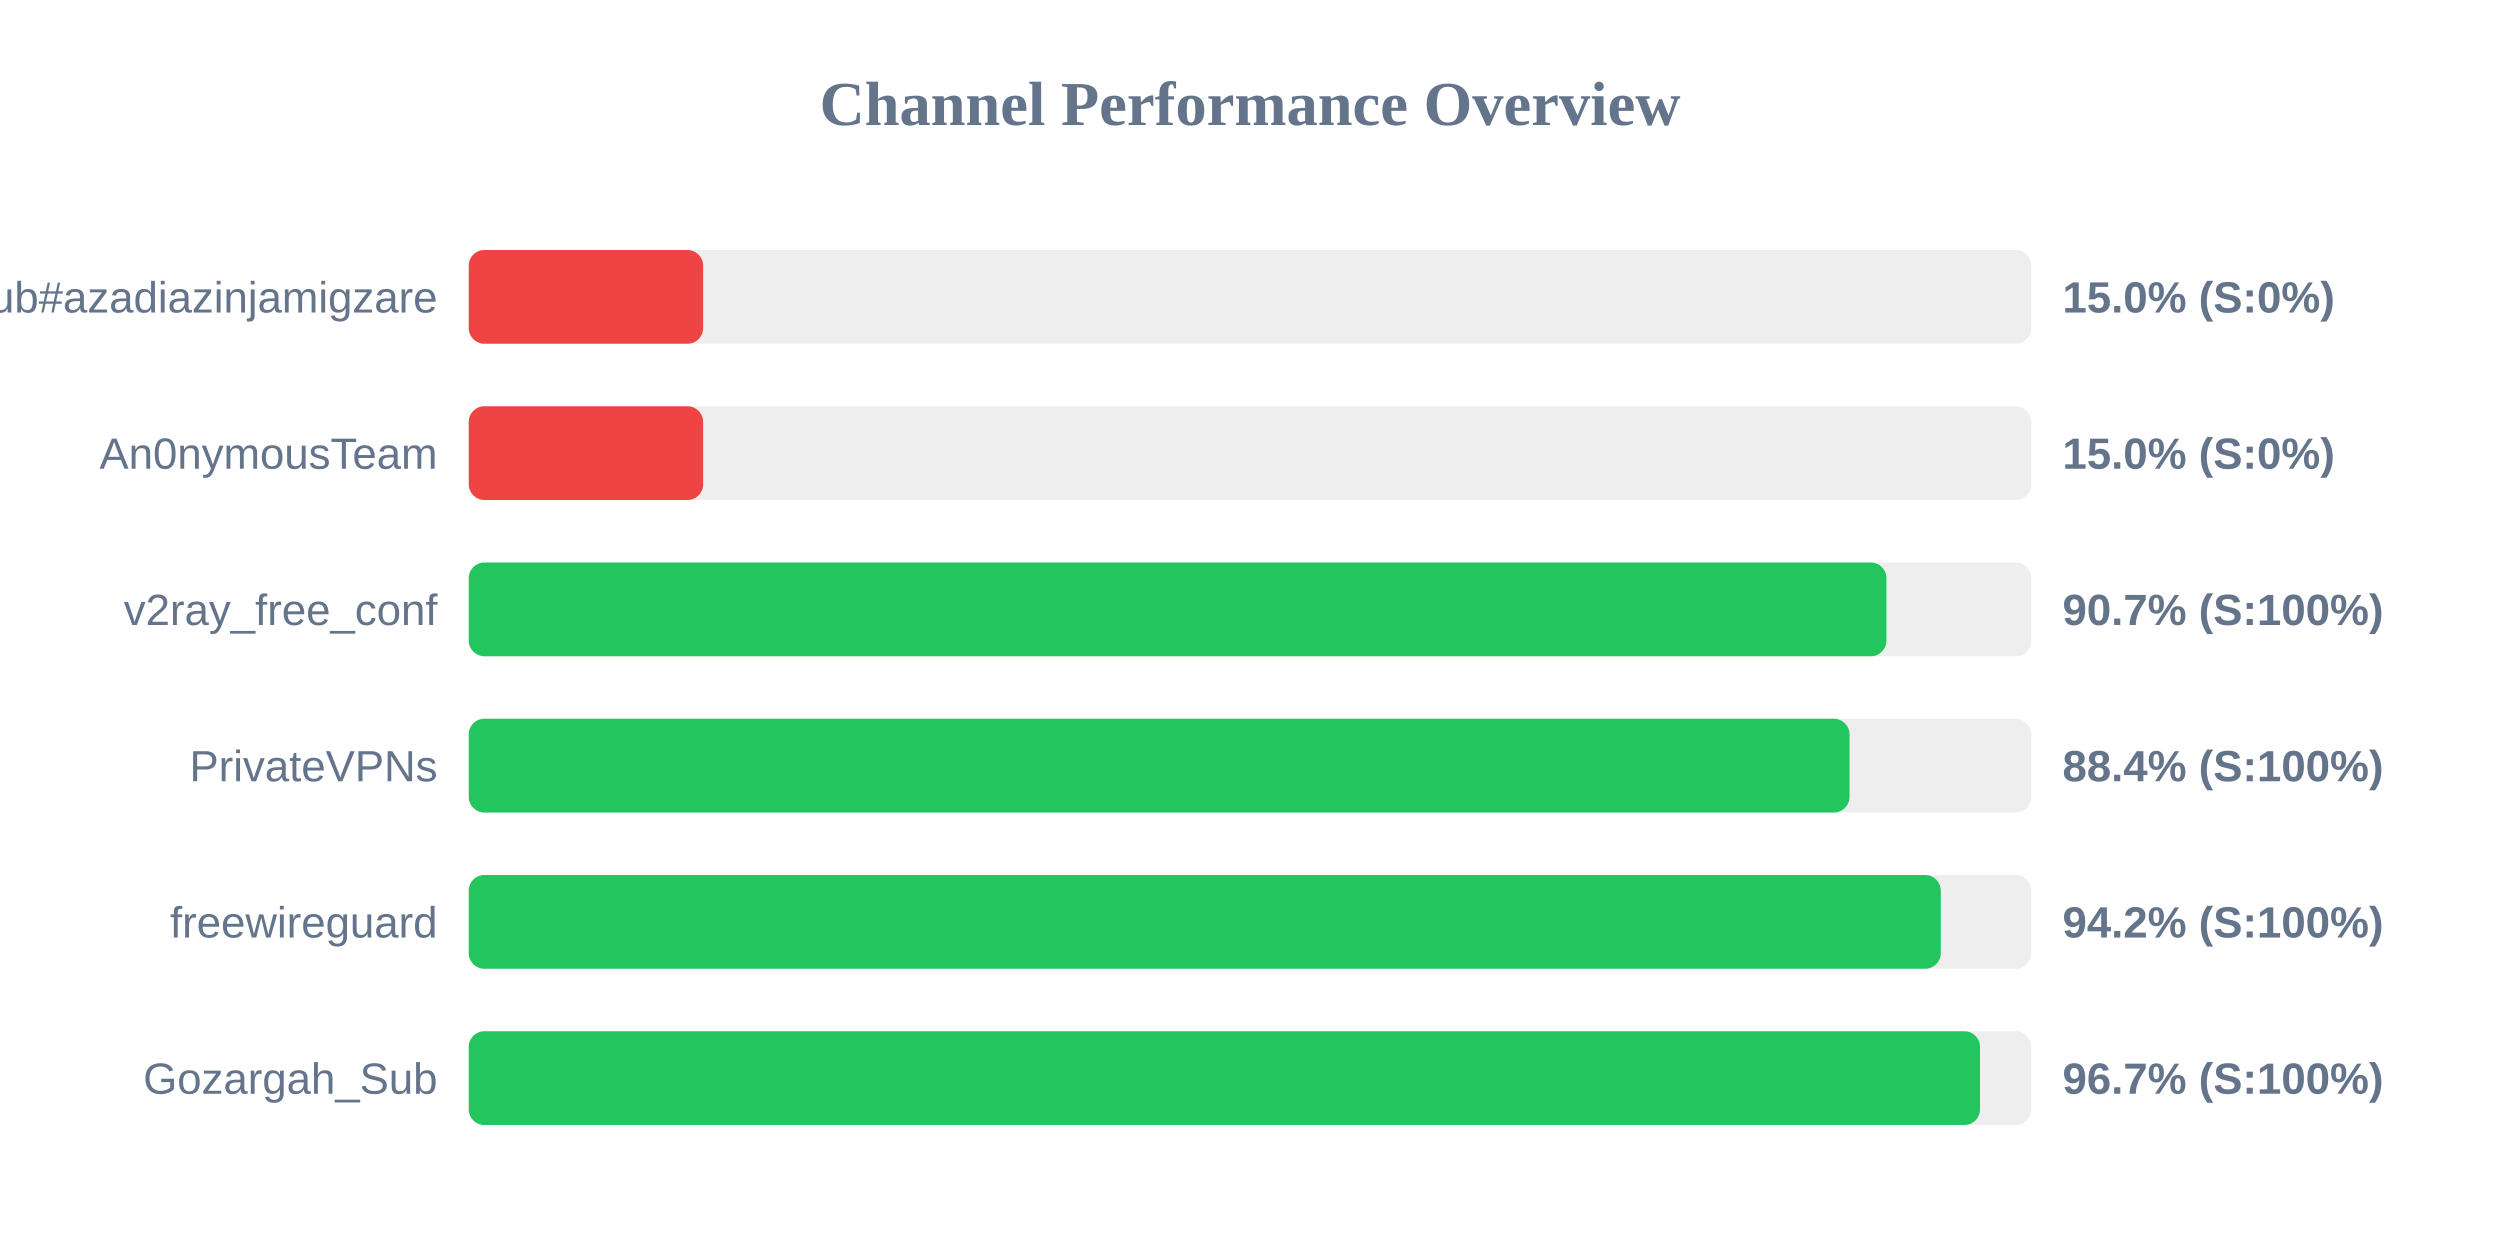
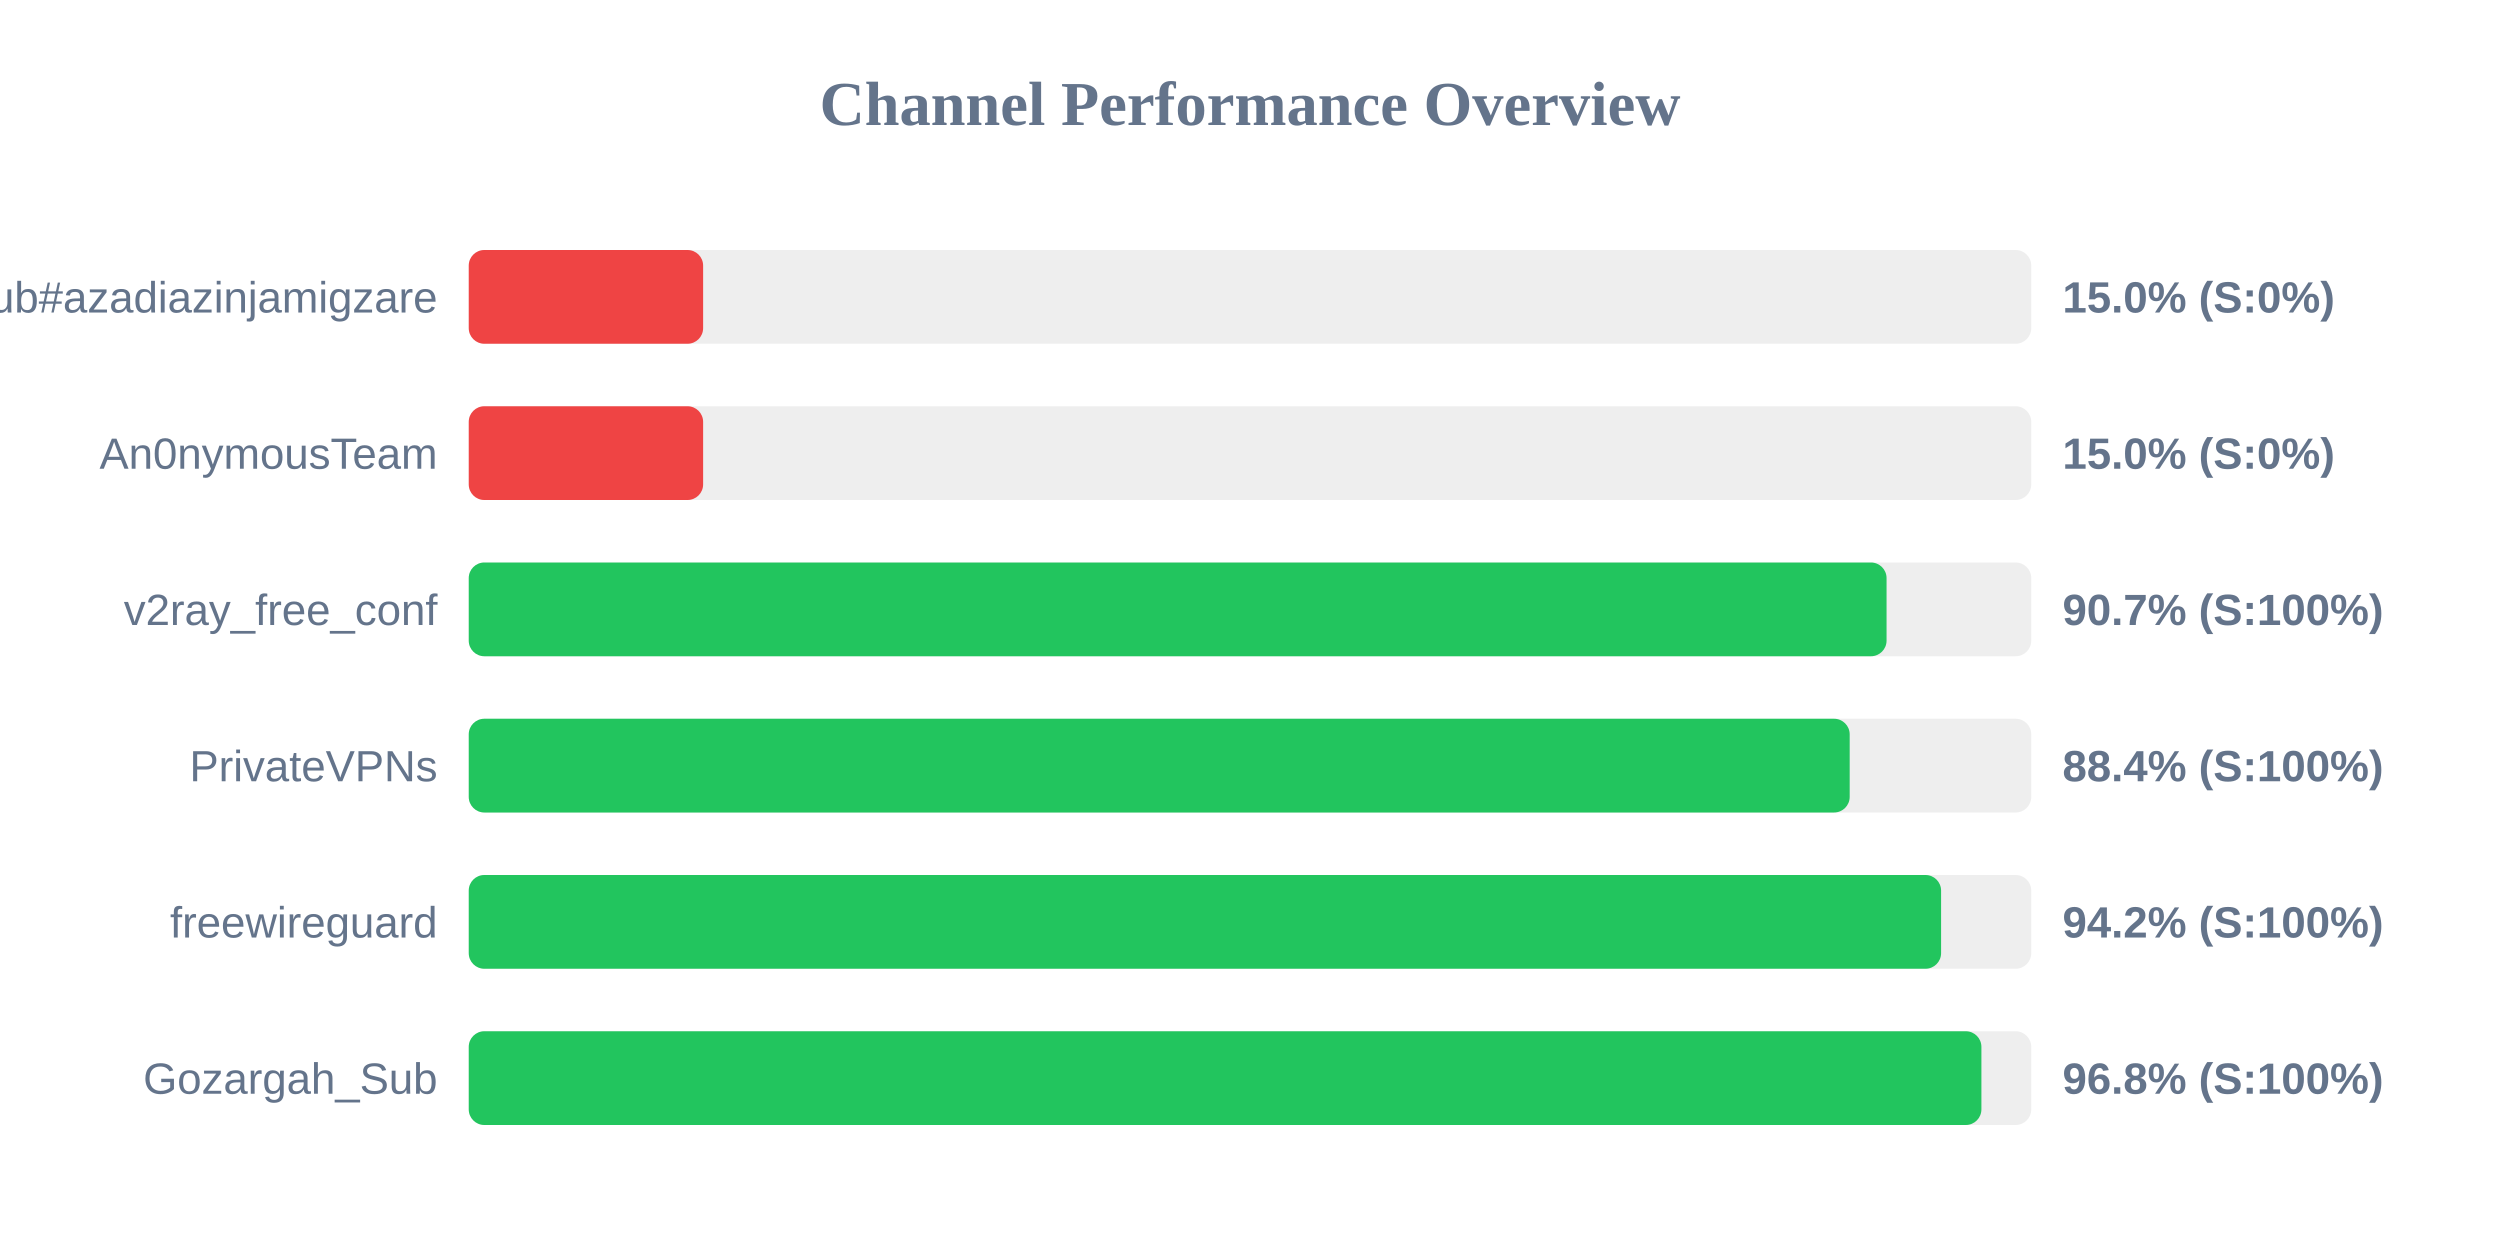
<svg xmlns="http://www.w3.org/2000/svg" width="800" height="400" version="1.1">
  <style>
        .row { font: 14px Arial; fill: #64748b; }
        .score { font: bold 14px Arial; fill: #64748b; }
    </style>
  <text x="400" y="40" text-anchor="middle" font-size="20px" font-weight="bold" fill="#64748b">Channel Performance Overview</text>
  <rect x="150" y="80" width="500" height="30" fill="#eee" rx="5" />
  <rect x="150" y="80" width="75.0" height="30" fill="#ef4444" rx="5" />
  <text x="140" y="100" text-anchor="end" class="row">Sub#azadiazinjamigzare</text>
  <text x="660" y="100" text-anchor="start" class="score">15.0% (S:0%)</text>
  <rect x="150" y="130" width="500" height="30" fill="#eee" rx="5" />
  <rect x="150" y="130" width="75.0" height="30" fill="#ef4444" rx="5" />
  <text x="140" y="150" text-anchor="end" class="row">An0nymousTeam</text>
  <text x="660" y="150" text-anchor="start" class="score">15.0% (S:0%)</text>
  <rect x="150" y="180" width="500" height="30" fill="#eee" rx="5" />
-   <rect x="150" y="180" width="453.65" height="30" fill="#22c55e" rx="5" />
+   <rect x="150" y="180" width="453.7" height="30" fill="#22c55e" rx="5" />
  <text x="140" y="200" text-anchor="end" class="row">v2ray_free_conf</text>
  <text x="660" y="200" text-anchor="start" class="score">90.7% (S:100%)</text>
  <rect x="150" y="230" width="500" height="30" fill="#eee" rx="5" />
-   <rect x="150" y="230" width="441.85" height="30" fill="#22c55e" rx="5" />
+   <rect x="150" y="230" width="441.9" height="30" fill="#22c55e" rx="5" />
  <text x="140" y="250" text-anchor="end" class="row">PrivateVPNs</text>
  <text x="660" y="250" text-anchor="start" class="score">88.4% (S:100%)</text>
  <rect x="150" y="280" width="500" height="30" fill="#eee" rx="5" />
-   <rect x="150" y="280" width="471.05" height="30" fill="#22c55e" rx="5" />
+   <rect x="150" y="280" width="471.15" height="30" fill="#22c55e" rx="5" />
  <text x="140" y="300" text-anchor="end" class="row">freewireguard</text>
  <text x="660" y="300" text-anchor="start" class="score">94.2% (S:100%)</text>
  <rect x="150" y="330" width="500" height="30" fill="#eee" rx="5" />
-   <rect x="150" y="330" width="483.6" height="30" fill="#22c55e" rx="5" />
+   <rect x="150" y="330" width="484.05" height="30" fill="#22c55e" rx="5" />
  <text x="140" y="350" text-anchor="end" class="row">Gozargah_Sub</text>
-   <text x="660" y="350" text-anchor="start" class="score">96.7% (S:100%)</text>
+   <text x="660" y="350" text-anchor="start" class="score">96.8% (S:100%)</text>
</svg>
